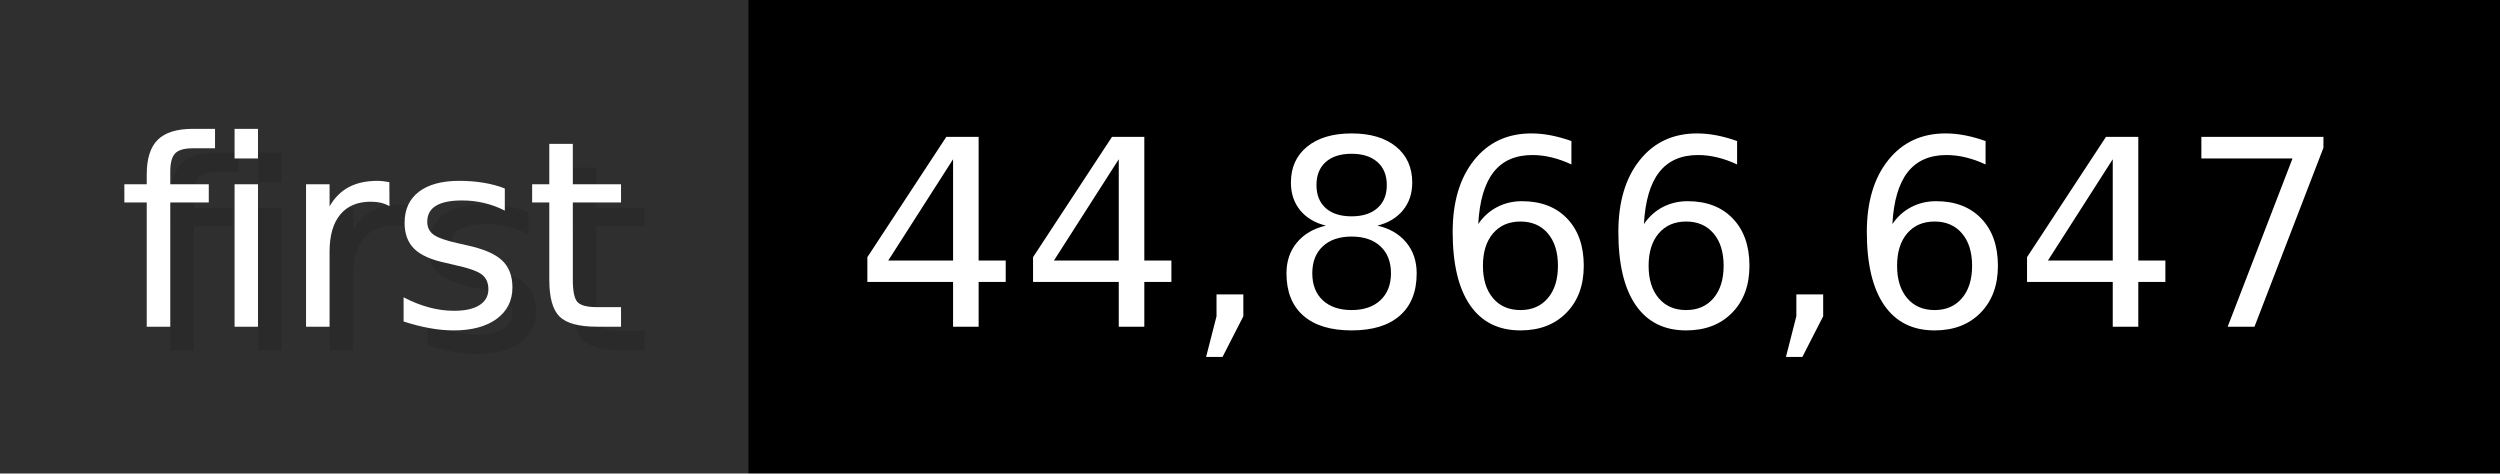
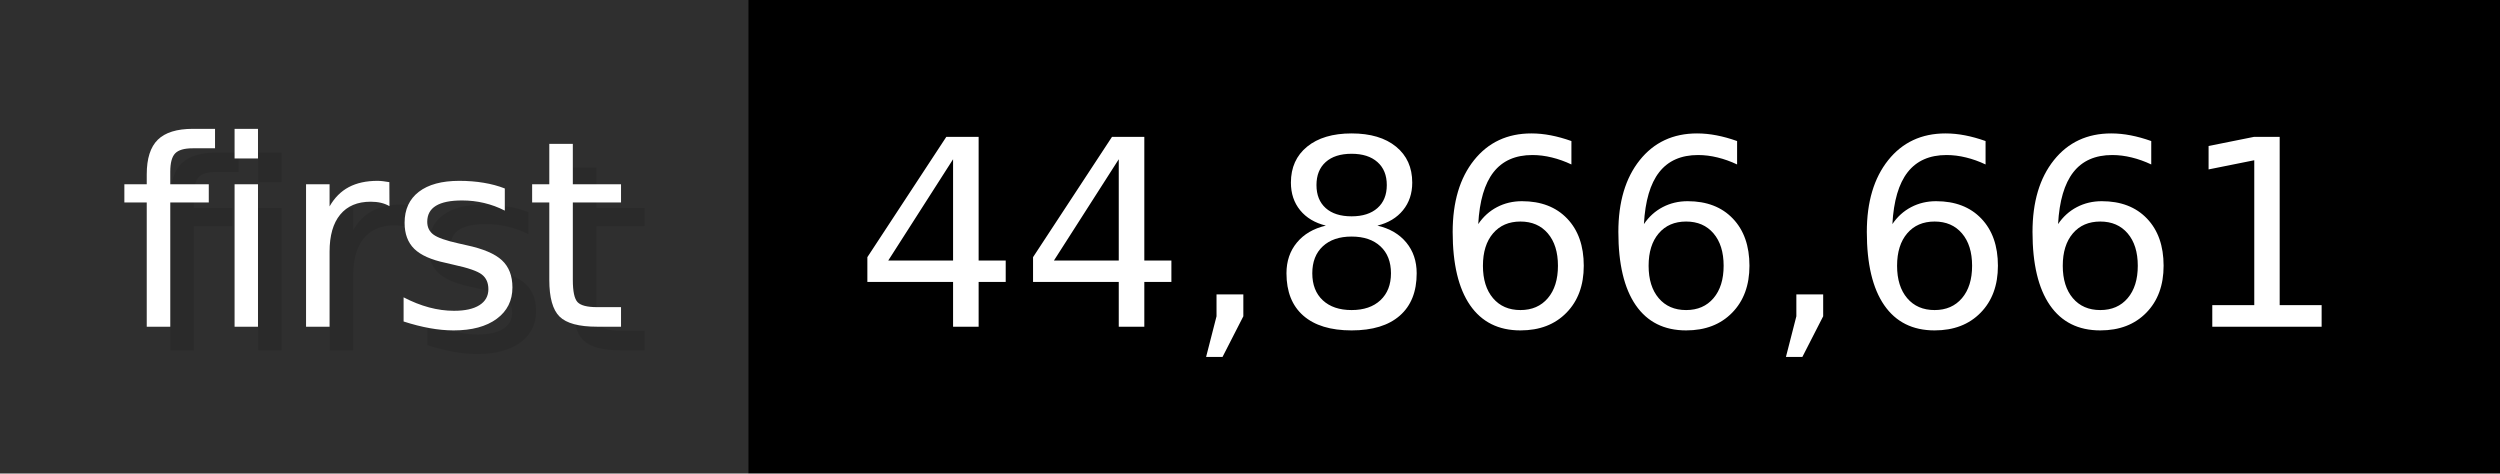
- <svg xmlns="http://www.w3.org/2000/svg" width="105.6" height="20" viewBox="0 0 1056 200" role="img" aria-label="first: 44,866,647">
+ <svg xmlns="http://www.w3.org/2000/svg" width="105.6" height="20" viewBox="0 0 1056 200" role="img" aria-label="first: 44,866,661">
  <g>
    <rect fill="#2F2F2F" width="316" height="200" />
    <rect fill="#" x="316" width="740" height="200" />
  </g>
  <g aria-hidden="true" fill="#fff" text-anchor="start" font-family="Verdana,DejaVu Sans,sans-serif" font-size="110">
    <text x="60" y="148" textLength="216" fill="#000" opacity="0.1">first</text>
    <text x="50" y="138" textLength="216">first</text>
-     <text x="371" y="148" textLength="640" fill="#000" opacity="0.1">44,866,647</text>
-     <text x="361" y="138" textLength="640">44,866,647</text>
+     <text x="371" y="148" textLength="640" fill="#000" opacity="0.1">44,866,661</text>
+     <text x="361" y="138" textLength="640">44,866,661</text>
  </g>
</svg>
